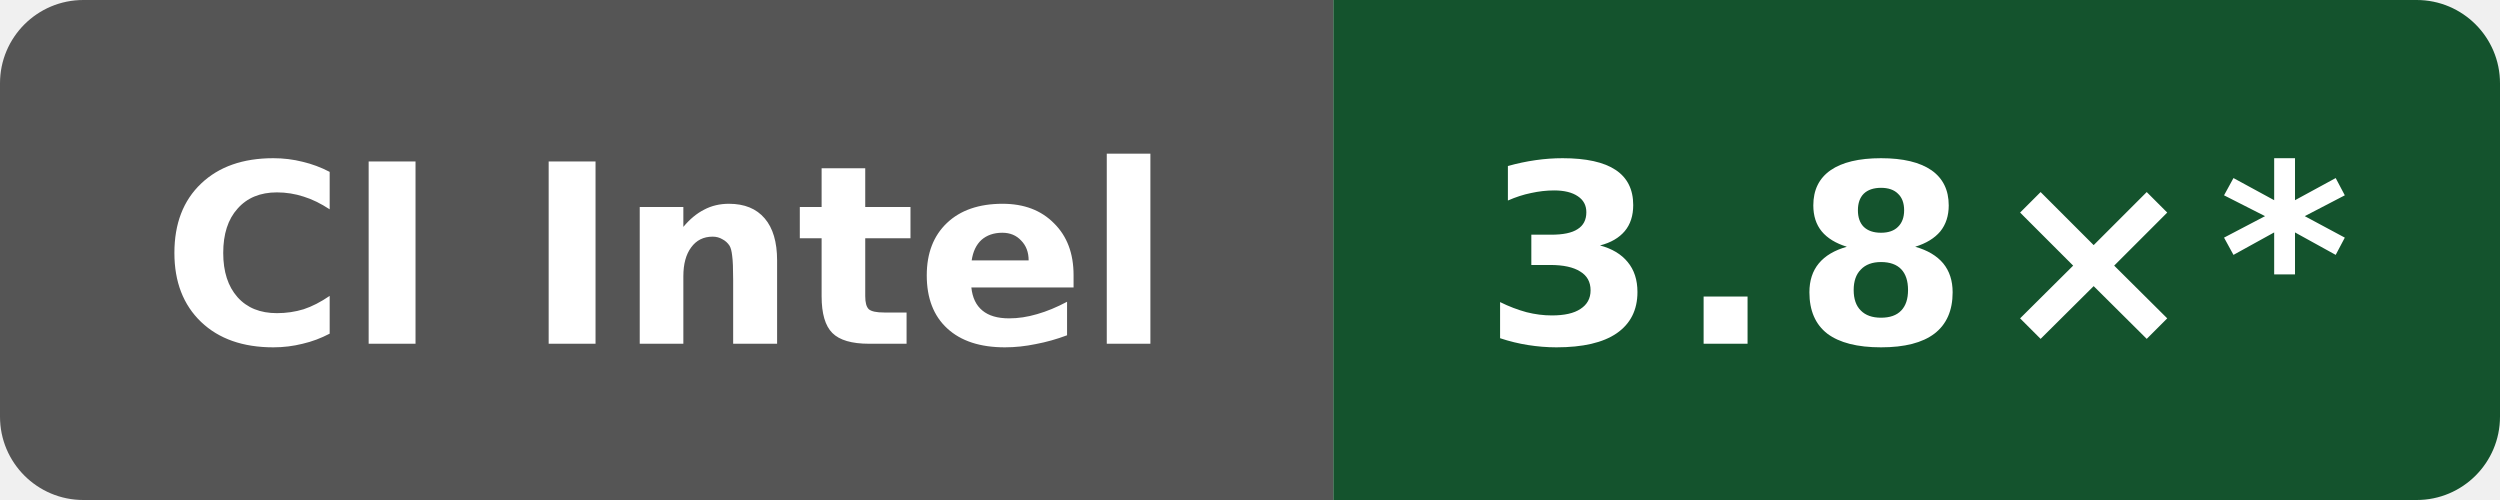
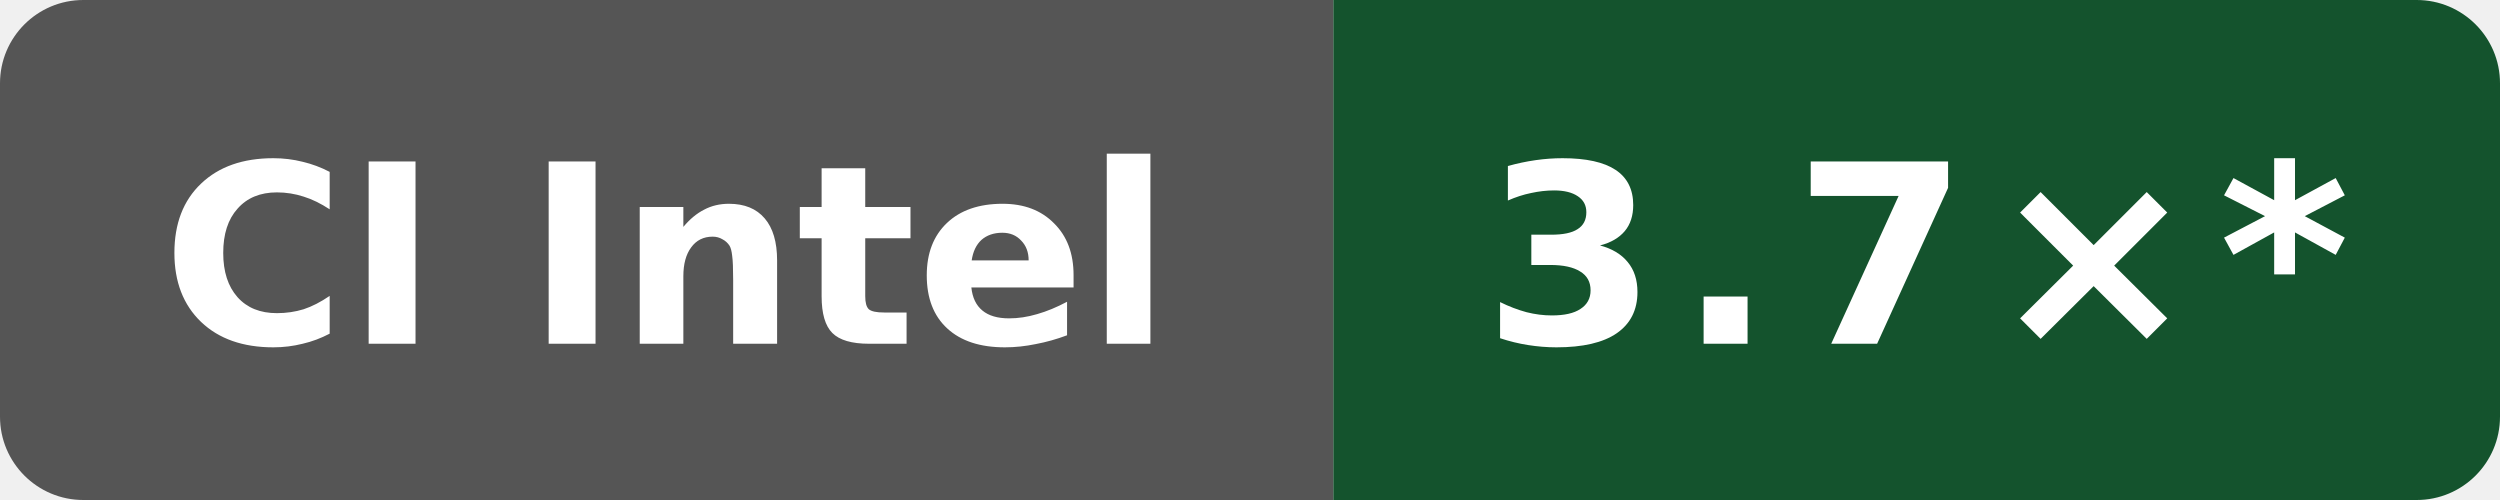
- <svg xmlns="http://www.w3.org/2000/svg" data-original-label="self compile speed vs clang" data-original-message="3.8×" width="120" height="24" viewBox="0 0 120 24" role="img" aria-label="self compile speed vs clang; Intel(R) Xeon(R) 6975P-C; measured 0bf4bdfe0b8e6703ee3dafe7ac8c410e2097974a; 15 commits behind main: 3.8×*">
+ <svg xmlns="http://www.w3.org/2000/svg" data-original-label="self compile speed vs clang" data-original-message="3.7×" width="120" height="24" viewBox="0 0 120 24" role="img" aria-label="self compile speed vs clang; INTEL(R) XEON(R) PLATINUM 8573C; measured 897807fd4b8c8a50f234a4480f91abe56a7760a8; 12 commits behind main: 3.7×*">
  <defs>
    <clipPath id="badge">
      <rect width="120" height="24" rx="4" />
    </clipPath>
  </defs>
  <g clip-path="url(#badge)">
    <rect width="64" height="24" fill="#555" />
    <rect x="64" width="56" height="24" fill="#14532d" />
  </g>
  <text x="32" y="16.5" fill="#fff" text-anchor="middle" font-family="Verdana,Geneva,DejaVu Sans,sans-serif" font-size="12" font-weight="700" textLength="52" lengthAdjust="spacingAndGlyphs">CI Intel</text>
-   <text x="92" y="16.5" fill="#fff" text-anchor="middle" font-family="Verdana,Geneva,DejaVu Sans,sans-serif" font-size="12" font-weight="700" letter-spacing="1" textLength="39" lengthAdjust="spacingAndGlyphs">3.8×*</text>
+   <text x="92" y="16.5" fill="#fff" text-anchor="middle" font-family="Verdana,Geneva,DejaVu Sans,sans-serif" font-size="12" font-weight="700" letter-spacing="1" textLength="39" lengthAdjust="spacingAndGlyphs">3.7×*</text>
</svg>
